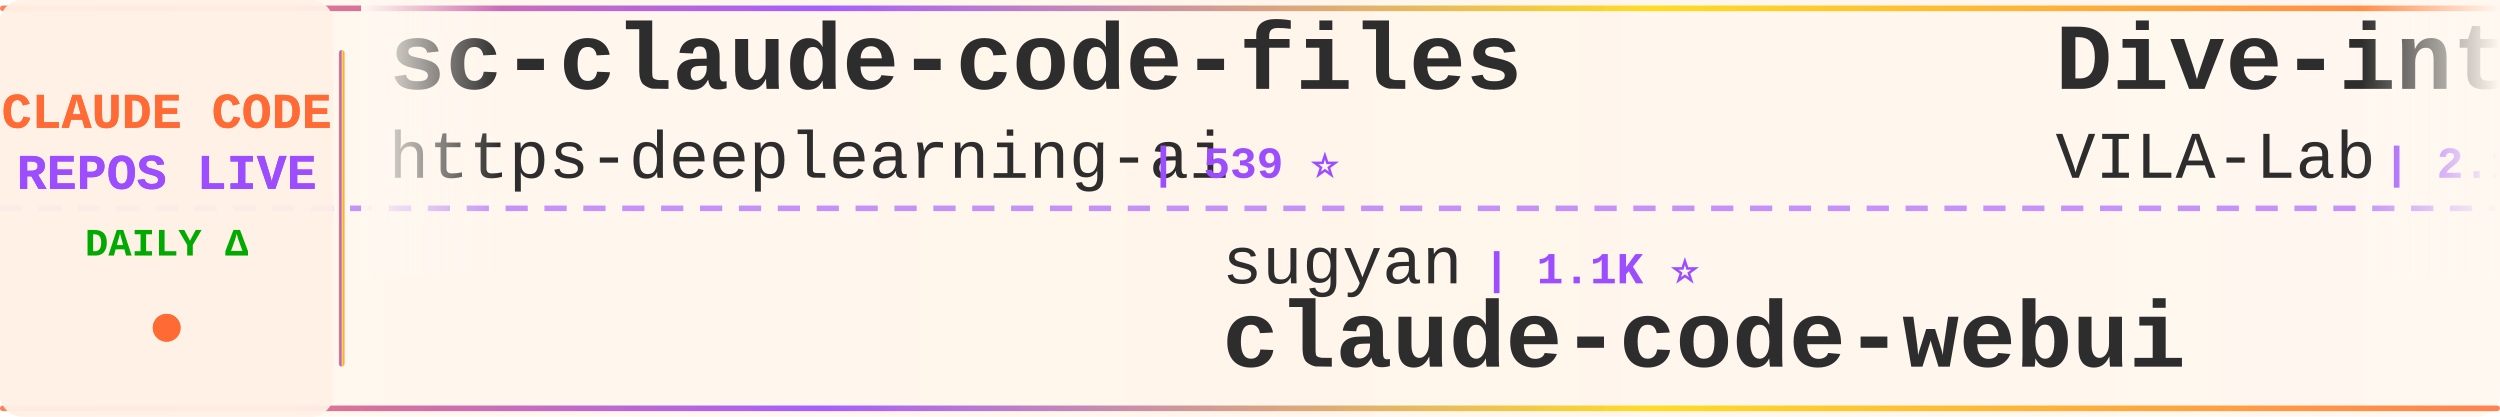
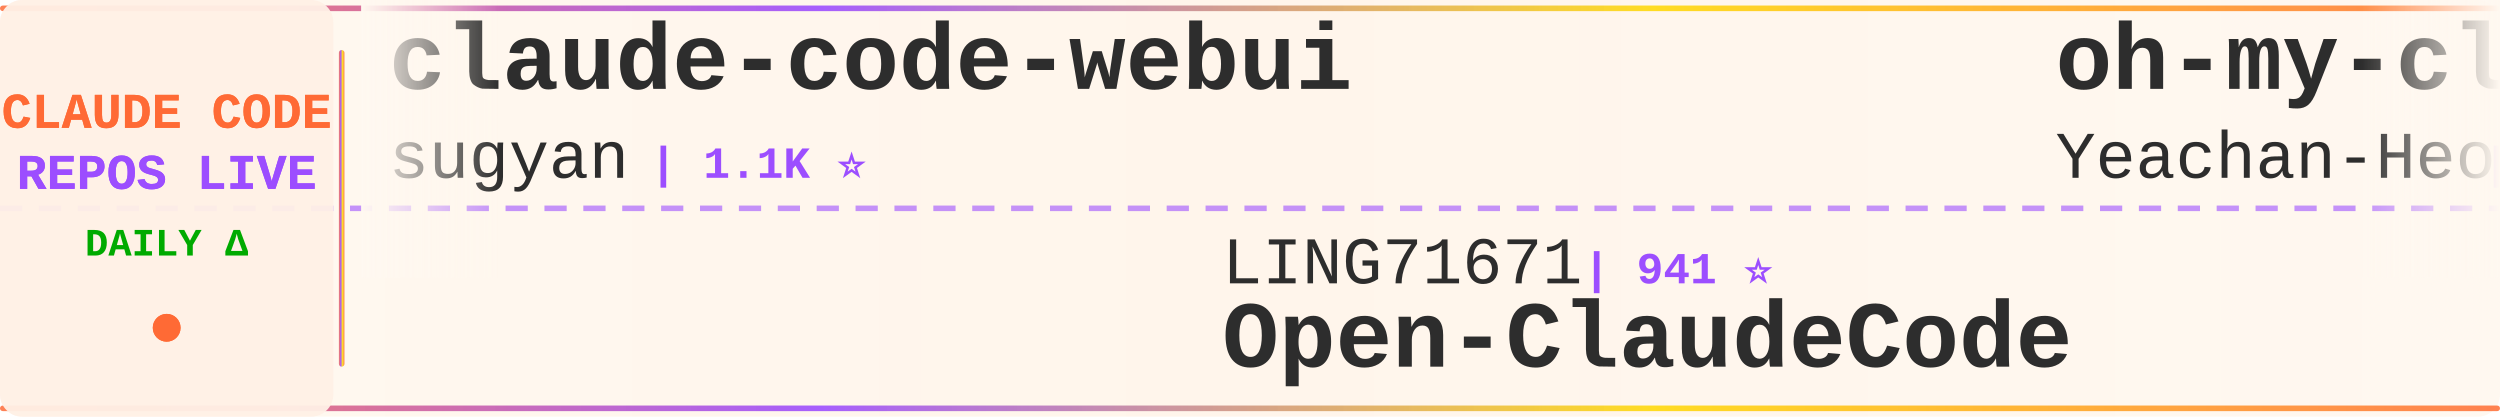
<svg xmlns="http://www.w3.org/2000/svg" width="900" height="150">
  <defs>
    <linearGradient id="tickerBg" x1="0%" y1="0%" x2="100%" y2="0%">
      <stop offset="0%" style="stop-color:#fff8f0;stop-opacity:0.98" />
      <stop offset="50%" style="stop-color:#fff5eb;stop-opacity:1" />
      <stop offset="100%" style="stop-color:#fff8f0;stop-opacity:0.98" />
    </linearGradient>
    <linearGradient id="borderGrad" x1="0%" y1="0%" x2="100%" y2="0%">
      <stop offset="0%" style="stop-color:#FF6B35;stop-opacity:0.85">
        <animate attributeName="stop-opacity" values="0.85;1;0.85" dur="2s" repeatCount="indefinite" />
      </stop>
      <stop offset="33%" style="stop-color:#9C4EFF;stop-opacity:0.9">
        <animate attributeName="stop-opacity" values="0.9;1;0.9" dur="2.2s" repeatCount="indefinite" />
      </stop>
      <stop offset="66%" style="stop-color:#FFD700;stop-opacity:0.85">
        <animate attributeName="stop-opacity" values="0.85;1;0.85" dur="1.8s" repeatCount="indefinite" />
      </stop>
      <stop offset="100%" style="stop-color:#FF6B35;stop-opacity:0.85">
        <animate attributeName="stop-opacity" values="0.85;1;0.85" dur="2s" repeatCount="indefinite" />
      </stop>
    </linearGradient>
    <filter id="textGlow">
      <feGaussianBlur stdDeviation="0.15" result="coloredBlur" />
      <feMerge>
        <feMergeNode in="coloredBlur" />
        <feMergeNode in="SourceGraphic" />
      </feMerge>
    </filter>
    <filter id="metricGlow">
      <feGaussianBlur stdDeviation="0.2" result="coloredBlur" />
      <feMerge>
        <feMergeNode in="coloredBlur" />
        <feMergeNode in="SourceGraphic" />
      </feMerge>
    </filter>
    <linearGradient id="leftFade" x1="0%" y1="0%" x2="100%" y2="0%">
      <stop offset="0%" style="stop-color:#fff8f0;stop-opacity:1" />
      <stop offset="100%" style="stop-color:#fff8f0;stop-opacity:0" />
    </linearGradient>
    <linearGradient id="rightFade" x1="0%" y1="0%" x2="100%" y2="0%">
      <stop offset="0%" style="stop-color:#fff8f0;stop-opacity:0" />
      <stop offset="100%" style="stop-color:#fff8f0;stop-opacity:1" />
    </linearGradient>
  </defs>
  <rect width="900" height="150" fill="url(#tickerBg)" rx="8" />
  <rect x="0" y="2" width="900" height="2" fill="url(#borderGrad)" rx="1" />
  <rect x="0" y="146" width="900" height="2" fill="url(#borderGrad)" rx="1" />
  <line x1="0" y1="75" x2="900" y2="75" stroke="#9C4EFF" stroke-width="2" stroke-dasharray="8 6" opacity="0.6" />
  <rect x="0" y="0" width="120" height="150" fill="#fff0e6" opacity="0.95" rx="8" />
  <text x="60" y="46" font-family="'Courier New', monospace" font-size="18" font-weight="bold" fill="#FF6B35" text-anchor="middle" filter="url(#textGlow)">
    CLAUDE CODE
  </text>
  <text x="60" y="68" font-family="'Courier New', monospace" font-size="18" font-weight="bold" fill="#9C4EFF" text-anchor="middle" filter="url(#textGlow)">
    REPOS LIVE
  </text>
  <text x="60" y="92" font-family="'Courier New', monospace" font-size="14" font-weight="bold" fill="#00aa00" text-anchor="middle">
    DAILY Δ
  </text>
  <circle cx="60" cy="118" r="5" fill="#FF6B35" filter="url(#metricGlow)">
    <animate attributeName="r" values="4;6;4" dur="1.5s" repeatCount="indefinite" />
    <animate attributeName="opacity" values="0.6;1;0.6" dur="1.5s" repeatCount="indefinite" />
  </circle>
  <rect x="122" y="18" width="2" height="114" fill="url(#borderGrad)" rx="1" />
  <clipPath id="tickerClip">
    <rect x="130" y="0" width="770" height="150" />
  </clipPath>
  <g clip-path="url(#tickerClip)">
    <g id="tickerItems">
      <animateTransform attributeName="transform" attributeType="XML" type="translate" from="0 0" to="-3000 0" dur="54s" repeatCount="indefinite" />
      <g transform="translate(0, 0)">
-         <text x="140" y="32" font-family="'Courier New', monospace" font-size="34" font-weight="bold" fill="#2d2d2d">sc-claude-code-files</text>
-         <text x="140" y="64" font-family="'Courier New', monospace" font-size="24" font-weight="normal" fill="#2d2d2d" opacity="1.0">https-deeplearning-ai</text>
-         <text x="414" y="64" font-family="'Courier New', monospace" font-size="16" font-weight="bold" fill="#9C4EFF"> | 539 ⭐</text>
+         <text x="140" y="32" font-family="'Courier New', monospace" font-size="34" font-weight="bold" fill="#2d2d2d">claude-code-webui</text>
+         <text x="140" y="64" font-family="'Courier New', monospace" font-size="24" font-weight="normal" fill="#2d2d2d" opacity="1.0">sugyan</text>
+         <text x="234" y="64" font-family="'Courier New', monospace" font-size="16" font-weight="bold" fill="#9C4EFF"> | 1.1K ⭐</text>
      </g>
      <g transform="translate(300, 0)">
-         <text x="140" y="102" font-family="'Courier New', monospace" font-size="24" font-weight="normal" fill="#2d2d2d" opacity="1.0">sugyan</text>
-         <text x="234" y="102" font-family="'Courier New', monospace" font-size="16" font-weight="bold" fill="#9C4EFF"> | 1.1K ⭐</text>
-         <text x="140" y="132" font-family="'Courier New', monospace" font-size="34" font-weight="bold" fill="#2d2d2d">claude-code-webui</text>
+         <text x="140" y="102" font-family="'Courier New', monospace" font-size="24" font-weight="normal" fill="#2d2d2d" opacity="1.0">LING71671</text>
+         <text x="270" y="102" font-family="'Courier New', monospace" font-size="16" font-weight="bold" fill="#9C4EFF"> | 941 ⭐</text>
+         <text x="140" y="132" font-family="'Courier New', monospace" font-size="34" font-weight="bold" fill="#2d2d2d">Open-ClaudeCode</text>
      </g>
      <g transform="translate(600, 0)">
-         <text x="140" y="32" font-family="'Courier New', monospace" font-size="34" font-weight="bold" fill="#2d2d2d">Dive-into-Claude-Code</text>
-         <text x="140" y="64" font-family="'Courier New', monospace" font-size="24" font-weight="normal" fill="#2d2d2d" opacity="1.0">VILA-Lab</text>
-         <text x="258" y="64" font-family="'Courier New', monospace" font-size="16" font-weight="bold" fill="#9C4EFF"> | 2.1K ⭐ +1</text>
+         <text x="140" y="32" font-family="'Courier New', monospace" font-size="34" font-weight="bold" fill="#2d2d2d">oh-my-claudecode</text>
+         <text x="140" y="64" font-family="'Courier New', monospace" font-size="24" font-weight="normal" fill="#2d2d2d" opacity="1.0">Yeachan-Heo</text>
+         <text x="294" y="64" font-family="'Courier New', monospace" font-size="16" font-weight="bold" fill="#9C4EFF"> | 38.6K ⭐ +3</text>
      </g>
      <g transform="translate(900, 0)">
-         <text x="140" y="102" font-family="'Courier New', monospace" font-size="24" font-weight="normal" fill="#2d2d2d" opacity="1.0">repowise-dev</text>
-         <text x="306" y="102" font-family="'Courier New', monospace" font-size="16" font-weight="bold" fill="#9C4EFF"> | 1.2K ⭐ -1</text>
-         <text x="140" y="132" font-family="'Courier New', monospace" font-size="34" font-weight="bold" fill="#2d2d2d">claude-code-prompts</text>
+         <text x="140" y="102" font-family="'Courier New', monospace" font-size="24" font-weight="normal" fill="#2d2d2d" opacity="1.0">pengchengneo</text>
+         <text x="306" y="102" font-family="'Courier New', monospace" font-size="16" font-weight="bold" fill="#9C4EFF"> | 1.7K ⭐ +3</text>
+         <text x="140" y="132" font-family="'Courier New', monospace" font-size="34" font-weight="bold" fill="#2d2d2d">Claude-Code</text>
      </g>
      <g transform="translate(1200, 0)">
        <text x="140" y="32" font-family="'Courier New', monospace" font-size="34" font-weight="bold" fill="#2d2d2d">claude-code</text>
-         <text x="140" y="64" font-family="'Courier New', monospace" font-size="24" font-weight="normal" fill="#2d2d2d" opacity="1.0">jarmuine</text>
-         <text x="258" y="64" font-family="'Courier New', monospace" font-size="16" font-weight="bold" fill="#9C4EFF"> | 2.3K ⭐ +2</text>
+         <text x="140" y="64" font-family="'Courier New', monospace" font-size="24" font-weight="normal" fill="#2d2d2d" opacity="1.0">mehmoodosman</text>
+         <text x="306" y="64" font-family="'Courier New', monospace" font-size="16" font-weight="bold" fill="#9C4EFF"> | 172 ⭐</text>
      </g>
      <g transform="translate(1500, 0)">
-         <text x="140" y="102" font-family="'Courier New', monospace" font-size="24" font-weight="normal" fill="#2d2d2d" opacity="1.0">shanraisshan</text>
-         <text x="306" y="102" font-family="'Courier New', monospace" font-size="16" font-weight="bold" fill="#9C4EFF"> | 64.5K ⭐ +11</text>
-         <text x="140" y="132" font-family="'Courier New', monospace" font-size="34" font-weight="bold" fill="#2d2d2d">claude-code-best-practic...</text>
+         <text x="140" y="102" font-family="'Courier New', monospace" font-size="24" font-weight="normal" fill="#2d2d2d" opacity="1.0">ponponon</text>
+         <text x="258" y="102" font-family="'Courier New', monospace" font-size="16" font-weight="bold" fill="#9C4EFF"> | 2.3K ⭐</text>
+         <text x="140" y="132" font-family="'Courier New', monospace" font-size="34" font-weight="bold" fill="#2d2d2d">claude_code_src</text>
      </g>
      <g transform="translate(1800, 0)">
-         <text x="140" y="32" font-family="'Courier New', monospace" font-size="34" font-weight="bold" fill="#2d2d2d">claude-code-base-action</text>
-         <text x="140" y="64" font-family="'Courier New', monospace" font-size="24" font-weight="normal" fill="#2d2d2d" opacity="1.0">anthropics</text>
-         <text x="282" y="64" font-family="'Courier New', monospace" font-size="16" font-weight="bold" fill="#9C4EFF"> | 945 ⭐</text>
+         <text x="140" y="32" font-family="'Courier New', monospace" font-size="34" font-weight="bold" fill="#2d2d2d">claude-code-source</text>
+         <text x="140" y="64" font-family="'Courier New', monospace" font-size="24" font-weight="normal" fill="#2d2d2d" opacity="1.0">AprilNEA</text>
+         <text x="258" y="64" font-family="'Courier New', monospace" font-size="16" font-weight="bold" fill="#9C4EFF"> | 391 ⭐</text>
      </g>
      <g transform="translate(2100, 0)">
-         <text x="140" y="102" font-family="'Courier New', monospace" font-size="24" font-weight="normal" fill="#2d2d2d" opacity="1.0">1rgs</text>
-         <text x="210" y="102" font-family="'Courier New', monospace" font-size="16" font-weight="bold" fill="#9C4EFF"> | 3.7K ⭐</text>
-         <text x="140" y="132" font-family="'Courier New', monospace" font-size="34" font-weight="bold" fill="#2d2d2d">claude-code-proxy</text>
+         <text x="140" y="102" font-family="'Courier New', monospace" font-size="24" font-weight="normal" fill="#2d2d2d" opacity="1.0">yasasbanukaofficial</text>
+         <text x="390" y="102" font-family="'Courier New', monospace" font-size="16" font-weight="bold" fill="#9C4EFF"> | 4.0K ⭐ +1</text>
+         <text x="140" y="132" font-family="'Courier New', monospace" font-size="34" font-weight="bold" fill="#2d2d2d">claude-code</text>
      </g>
      <g transform="translate(2400, 0)">
-         <text x="140" y="32" font-family="'Courier New', monospace" font-size="34" font-weight="bold" fill="#2d2d2d">claude-code</text>
-         <text x="140" y="64" font-family="'Courier New', monospace" font-size="24" font-weight="normal" fill="#2d2d2d" opacity="1.0">claude-code-best</text>
-         <text x="354" y="64" font-family="'Courier New', monospace" font-size="16" font-weight="bold" fill="#9C4EFF"> | 22.0K ⭐ +9</text>
+         <text x="140" y="32" font-family="'Courier New', monospace" font-size="34" font-weight="bold" fill="#2d2d2d">claude-code-templates</text>
+         <text x="140" y="64" font-family="'Courier New', monospace" font-size="24" font-weight="normal" fill="#2d2d2d" opacity="1.0">davila7</text>
+         <text x="246" y="64" font-family="'Courier New', monospace" font-size="16" font-weight="bold" fill="#9C4EFF"> | 30.2K ⭐ +8</text>
      </g>
      <g transform="translate(2700, 0)">
-         <text x="140" y="102" font-family="'Courier New', monospace" font-size="24" font-weight="normal" fill="#2d2d2d" opacity="1.0">Yuyz0112</text>
-         <text x="258" y="102" font-family="'Courier New', monospace" font-size="16" font-weight="bold" fill="#9C4EFF"> | 2.4K ⭐</text>
-         <text x="140" y="132" font-family="'Courier New', monospace" font-size="34" font-weight="bold" fill="#2d2d2d">claude-code-reverse</text>
+         <text x="140" y="102" font-family="'Courier New', monospace" font-size="24" font-weight="normal" fill="#2d2d2d" opacity="1.0">huangserva</text>
+         <text x="282" y="102" font-family="'Courier New', monospace" font-size="16" font-weight="bold" fill="#9C4EFF"> | 623 ⭐</text>
+         <text x="140" y="132" font-family="'Courier New', monospace" font-size="34" font-weight="bold" fill="#2d2d2d">claude-code-cli</text>
      </g>
      <g transform="translate(3000, 0)">
-         <text x="140" y="32" font-family="'Courier New', monospace" font-size="34" font-weight="bold" fill="#2d2d2d">sc-claude-code-files</text>
-         <text x="140" y="64" font-family="'Courier New', monospace" font-size="24" font-weight="normal" fill="#2d2d2d" opacity="1.0">https-deeplearning-ai</text>
-         <text x="414" y="64" font-family="'Courier New', monospace" font-size="16" font-weight="bold" fill="#9C4EFF"> | 539 ⭐</text>
+         <text x="140" y="32" font-family="'Courier New', monospace" font-size="34" font-weight="bold" fill="#2d2d2d">claude-code-webui</text>
+         <text x="140" y="64" font-family="'Courier New', monospace" font-size="24" font-weight="normal" fill="#2d2d2d" opacity="1.0">sugyan</text>
+         <text x="234" y="64" font-family="'Courier New', monospace" font-size="16" font-weight="bold" fill="#9C4EFF"> | 1.1K ⭐</text>
      </g>
      <g transform="translate(3300, 0)">
-         <text x="140" y="102" font-family="'Courier New', monospace" font-size="24" font-weight="normal" fill="#2d2d2d" opacity="1.0">sugyan</text>
-         <text x="234" y="102" font-family="'Courier New', monospace" font-size="16" font-weight="bold" fill="#9C4EFF"> | 1.1K ⭐</text>
-         <text x="140" y="132" font-family="'Courier New', monospace" font-size="34" font-weight="bold" fill="#2d2d2d">claude-code-webui</text>
+         <text x="140" y="102" font-family="'Courier New', monospace" font-size="24" font-weight="normal" fill="#2d2d2d" opacity="1.0">LING71671</text>
+         <text x="270" y="102" font-family="'Courier New', monospace" font-size="16" font-weight="bold" fill="#9C4EFF"> | 941 ⭐</text>
+         <text x="140" y="132" font-family="'Courier New', monospace" font-size="34" font-weight="bold" fill="#2d2d2d">Open-ClaudeCode</text>
      </g>
      <g transform="translate(3600, 0)">
-         <text x="140" y="32" font-family="'Courier New', monospace" font-size="34" font-weight="bold" fill="#2d2d2d">Dive-into-Claude-Code</text>
-         <text x="140" y="64" font-family="'Courier New', monospace" font-size="24" font-weight="normal" fill="#2d2d2d" opacity="1.0">VILA-Lab</text>
-         <text x="258" y="64" font-family="'Courier New', monospace" font-size="16" font-weight="bold" fill="#9C4EFF"> | 2.1K ⭐ +1</text>
+         <text x="140" y="32" font-family="'Courier New', monospace" font-size="34" font-weight="bold" fill="#2d2d2d">oh-my-claudecode</text>
+         <text x="140" y="64" font-family="'Courier New', monospace" font-size="24" font-weight="normal" fill="#2d2d2d" opacity="1.0">Yeachan-Heo</text>
+         <text x="294" y="64" font-family="'Courier New', monospace" font-size="16" font-weight="bold" fill="#9C4EFF"> | 38.6K ⭐ +3</text>
      </g>
      <g transform="translate(3900, 0)">
-         <text x="140" y="102" font-family="'Courier New', monospace" font-size="24" font-weight="normal" fill="#2d2d2d" opacity="1.0">repowise-dev</text>
-         <text x="306" y="102" font-family="'Courier New', monospace" font-size="16" font-weight="bold" fill="#9C4EFF"> | 1.2K ⭐ -1</text>
-         <text x="140" y="132" font-family="'Courier New', monospace" font-size="34" font-weight="bold" fill="#2d2d2d">claude-code-prompts</text>
+         <text x="140" y="102" font-family="'Courier New', monospace" font-size="24" font-weight="normal" fill="#2d2d2d" opacity="1.0">pengchengneo</text>
+         <text x="306" y="102" font-family="'Courier New', monospace" font-size="16" font-weight="bold" fill="#9C4EFF"> | 1.7K ⭐ +3</text>
+         <text x="140" y="132" font-family="'Courier New', monospace" font-size="34" font-weight="bold" fill="#2d2d2d">Claude-Code</text>
      </g>
    </g>
  </g>
  <rect x="130" y="0" width="50" height="100" fill="url(#leftFade)" />
  <rect x="850" y="0" width="50" height="100" fill="url(#rightFade)" />
</svg>
